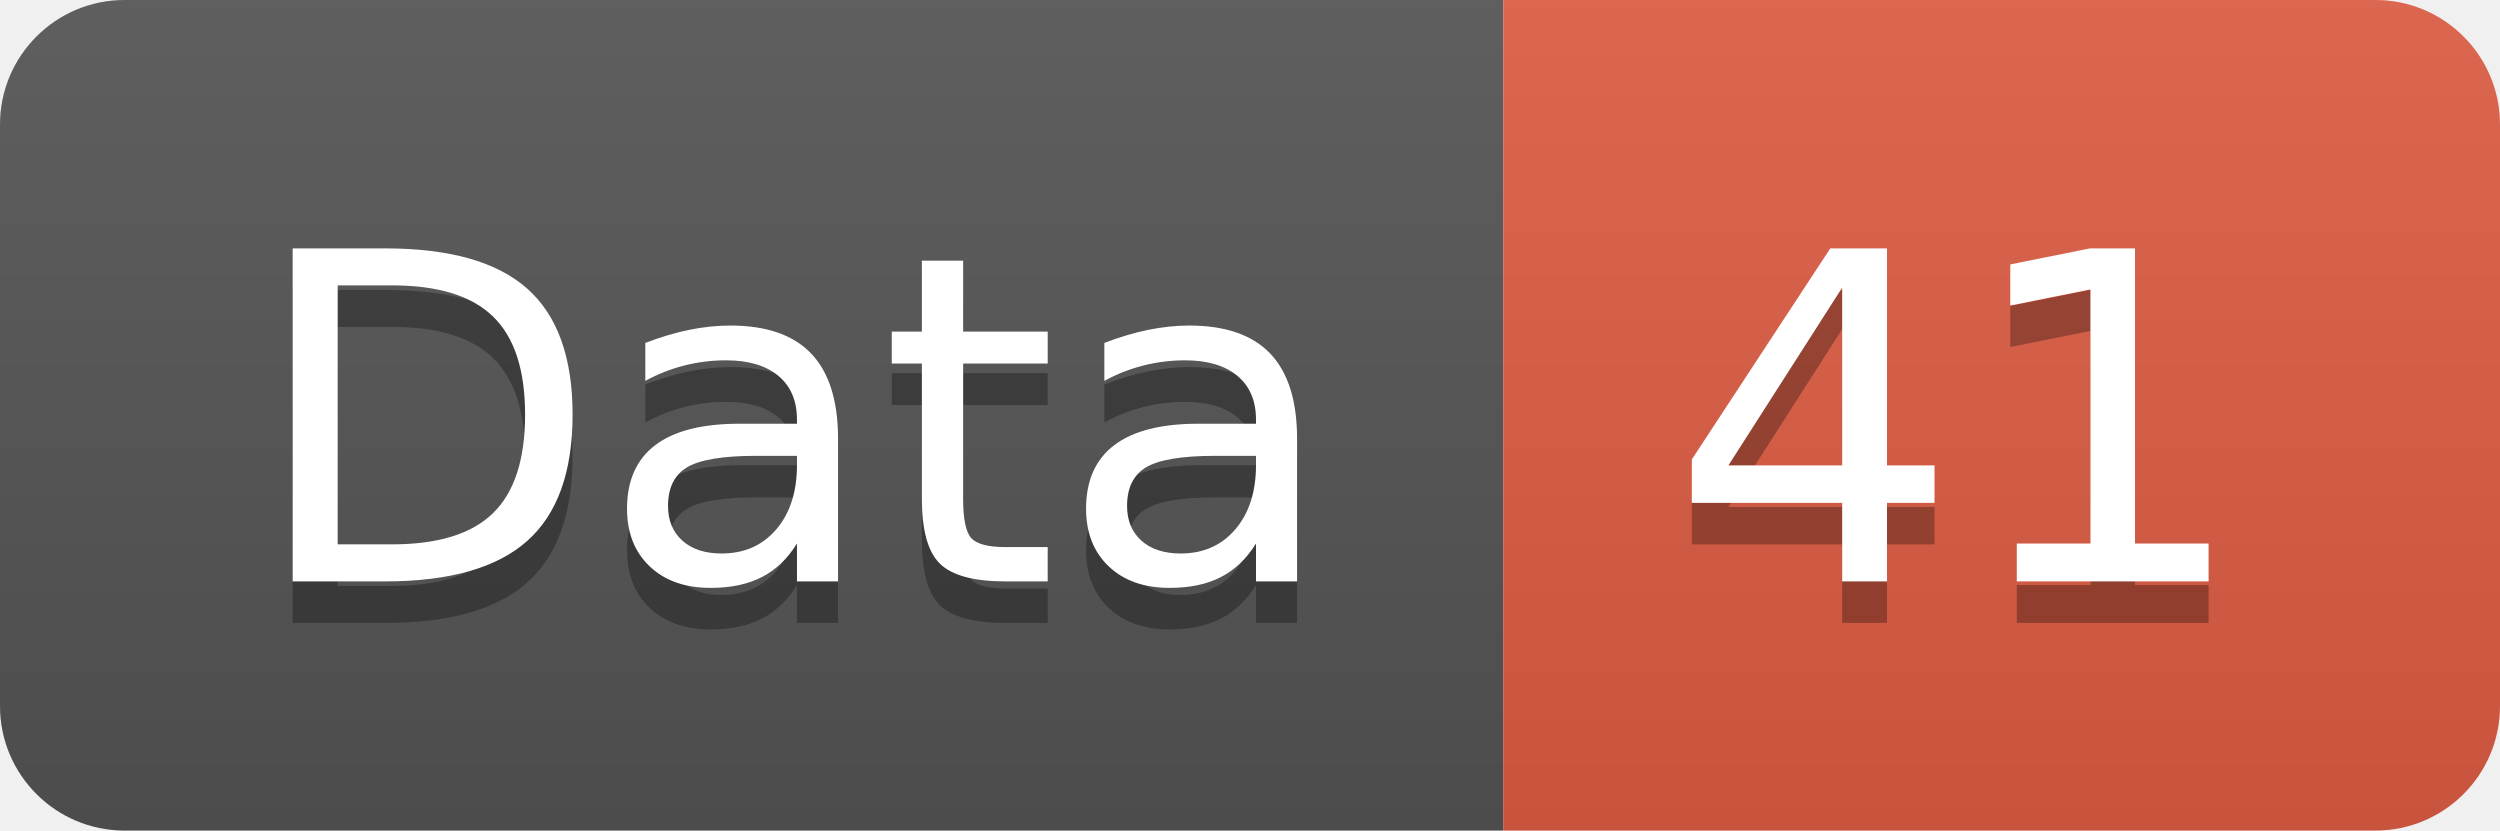
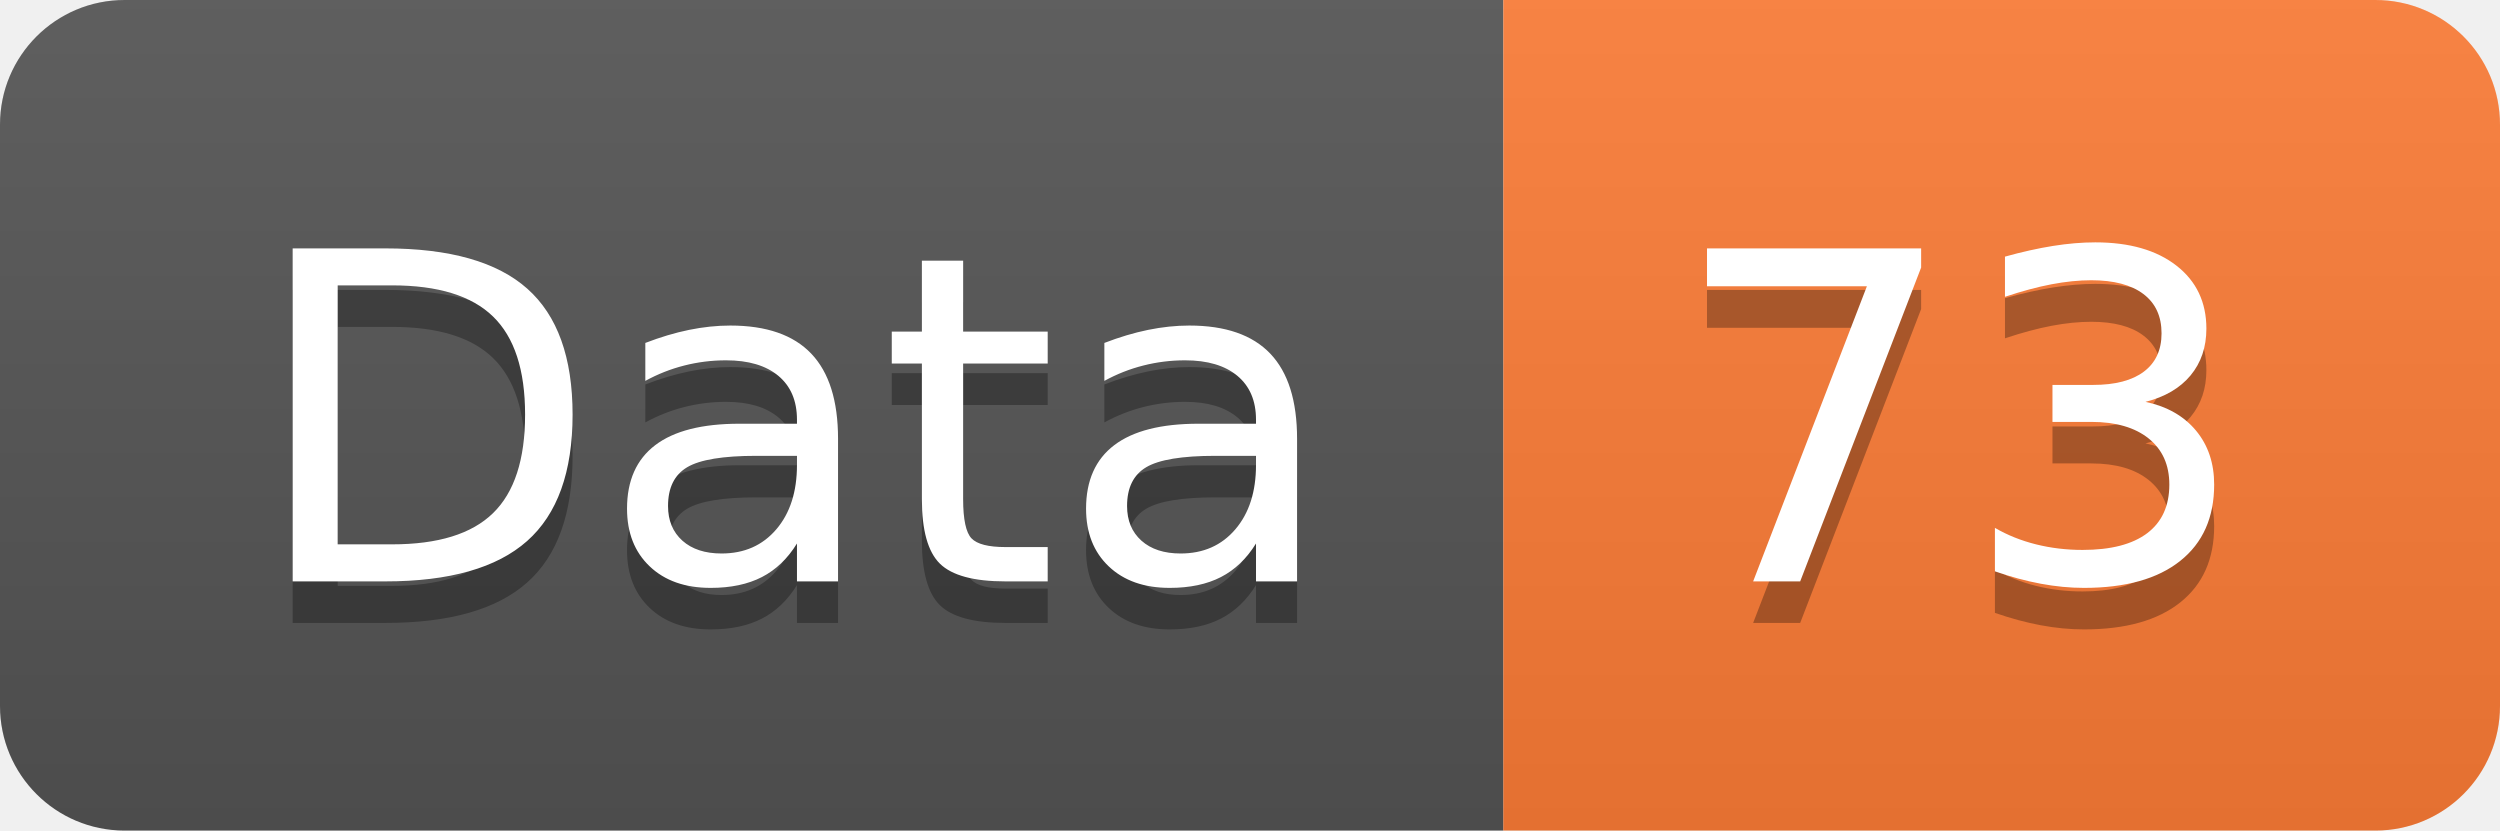
<svg xmlns="http://www.w3.org/2000/svg" width="60.2" height="20">
  <linearGradient id="smooth" x2="0" y2="100%">
    <stop offset="0" stop-color="#bbb" stop-opacity=".1" />
    <stop offset="1" stop-opacity=".1" />
  </linearGradient>
  <clipPath id="round">
    <rect width="60.2" height="20" rx="3" fill="#fff" />
  </clipPath>
  <g clip-path="url(#round)">
    <rect width="36.2" height="20" fill="#555" />
-     <rect x="36.2" width="24.0" height="20" fill="#e05d44" />
+     <rect x="36.2" width="24.0" height="20" fill="#fe7d37" />
    <rect width="60.2" height="20" fill="url(#smooth)" />
  </g>
  <g fill="#fff" text-anchor="middle" font-family="DejaVu Sans,Verdana,Geneva,sans-serif" font-size="110">
    <text x="191.0" y="150" fill="#010101" fill-opacity=".3" transform="scale(0.1)" textLength="262.0" lengthAdjust="spacing">Data</text>
    <text x="191.0" y="140" transform="scale(0.1)" textLength="262.0" lengthAdjust="spacing">Data</text>
-     <text x="472.0" y="150" fill="#010101" fill-opacity=".3" transform="scale(0.1)" textLength="140.0" lengthAdjust="spacing">41</text>
-     <text x="472.0" y="140" transform="scale(0.1)" textLength="140.0" lengthAdjust="spacing">41</text>
+     <text x="472.0" y="150" fill="#010101" fill-opacity=".3" transform="scale(0.1)" textLength="140.0" lengthAdjust="spacing">73</text>
+     <text x="472.0" y="140" transform="scale(0.1)" textLength="140.0" lengthAdjust="spacing">73</text>
  </g>
</svg>
